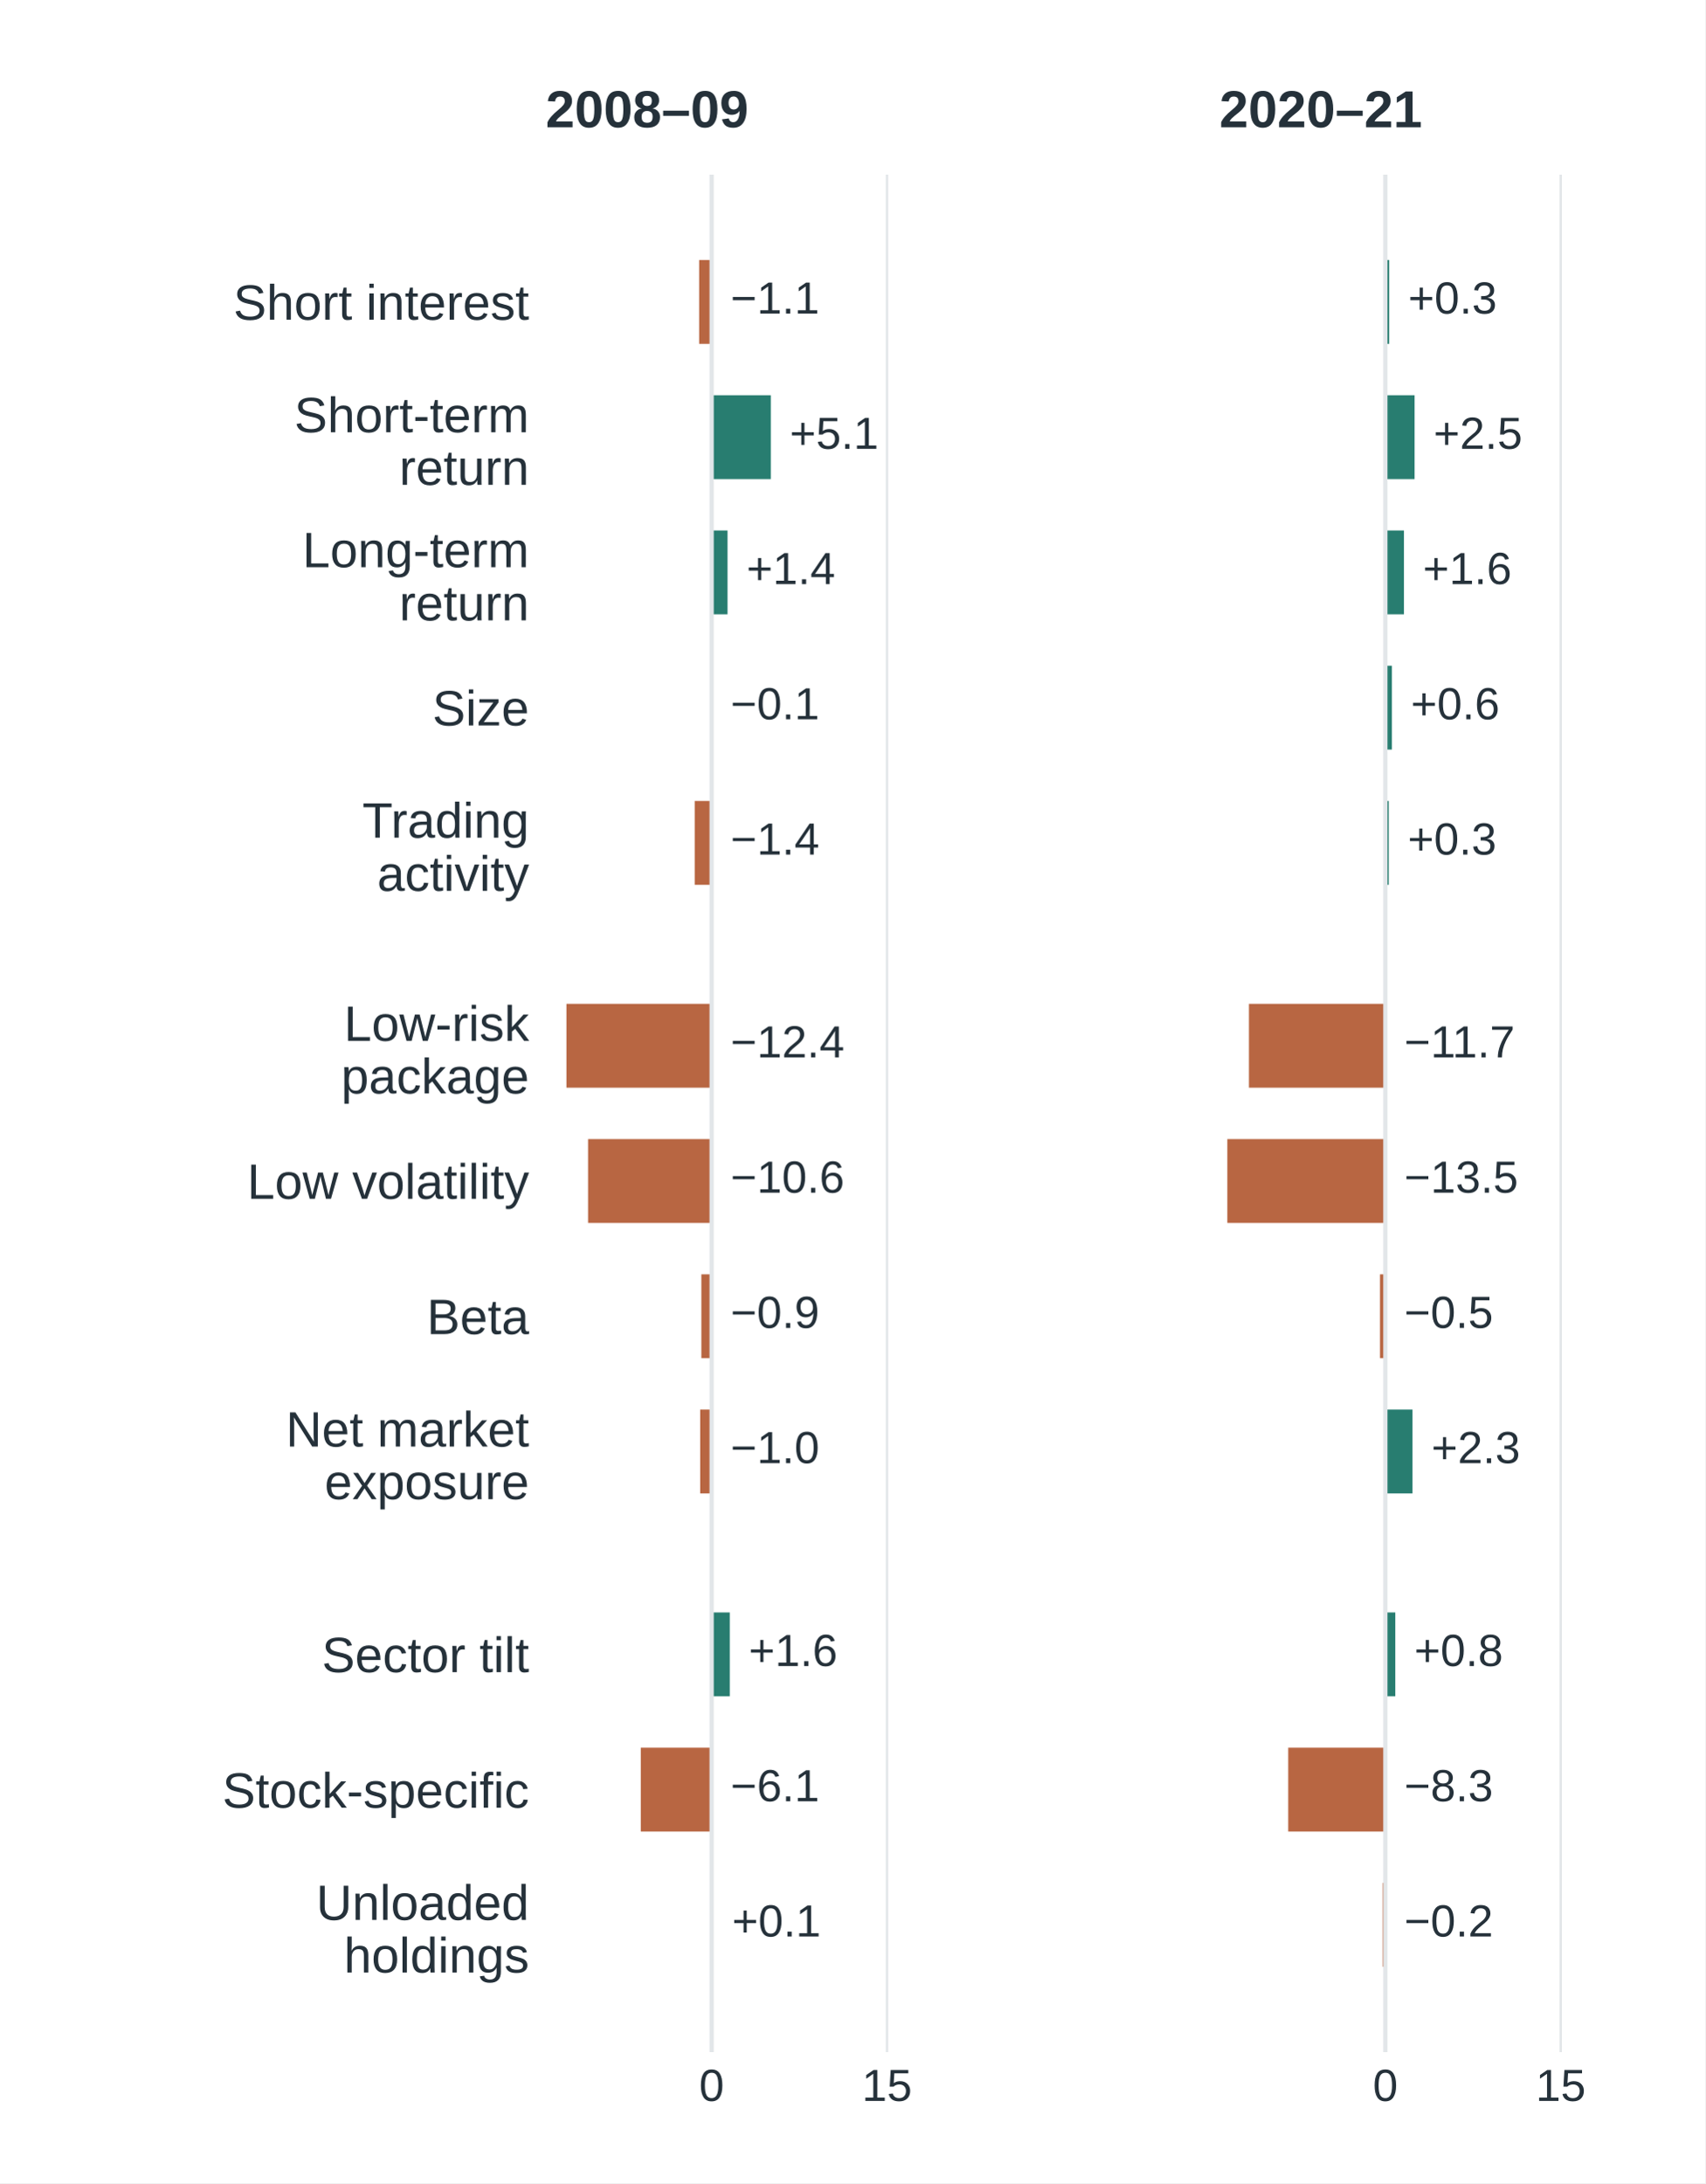
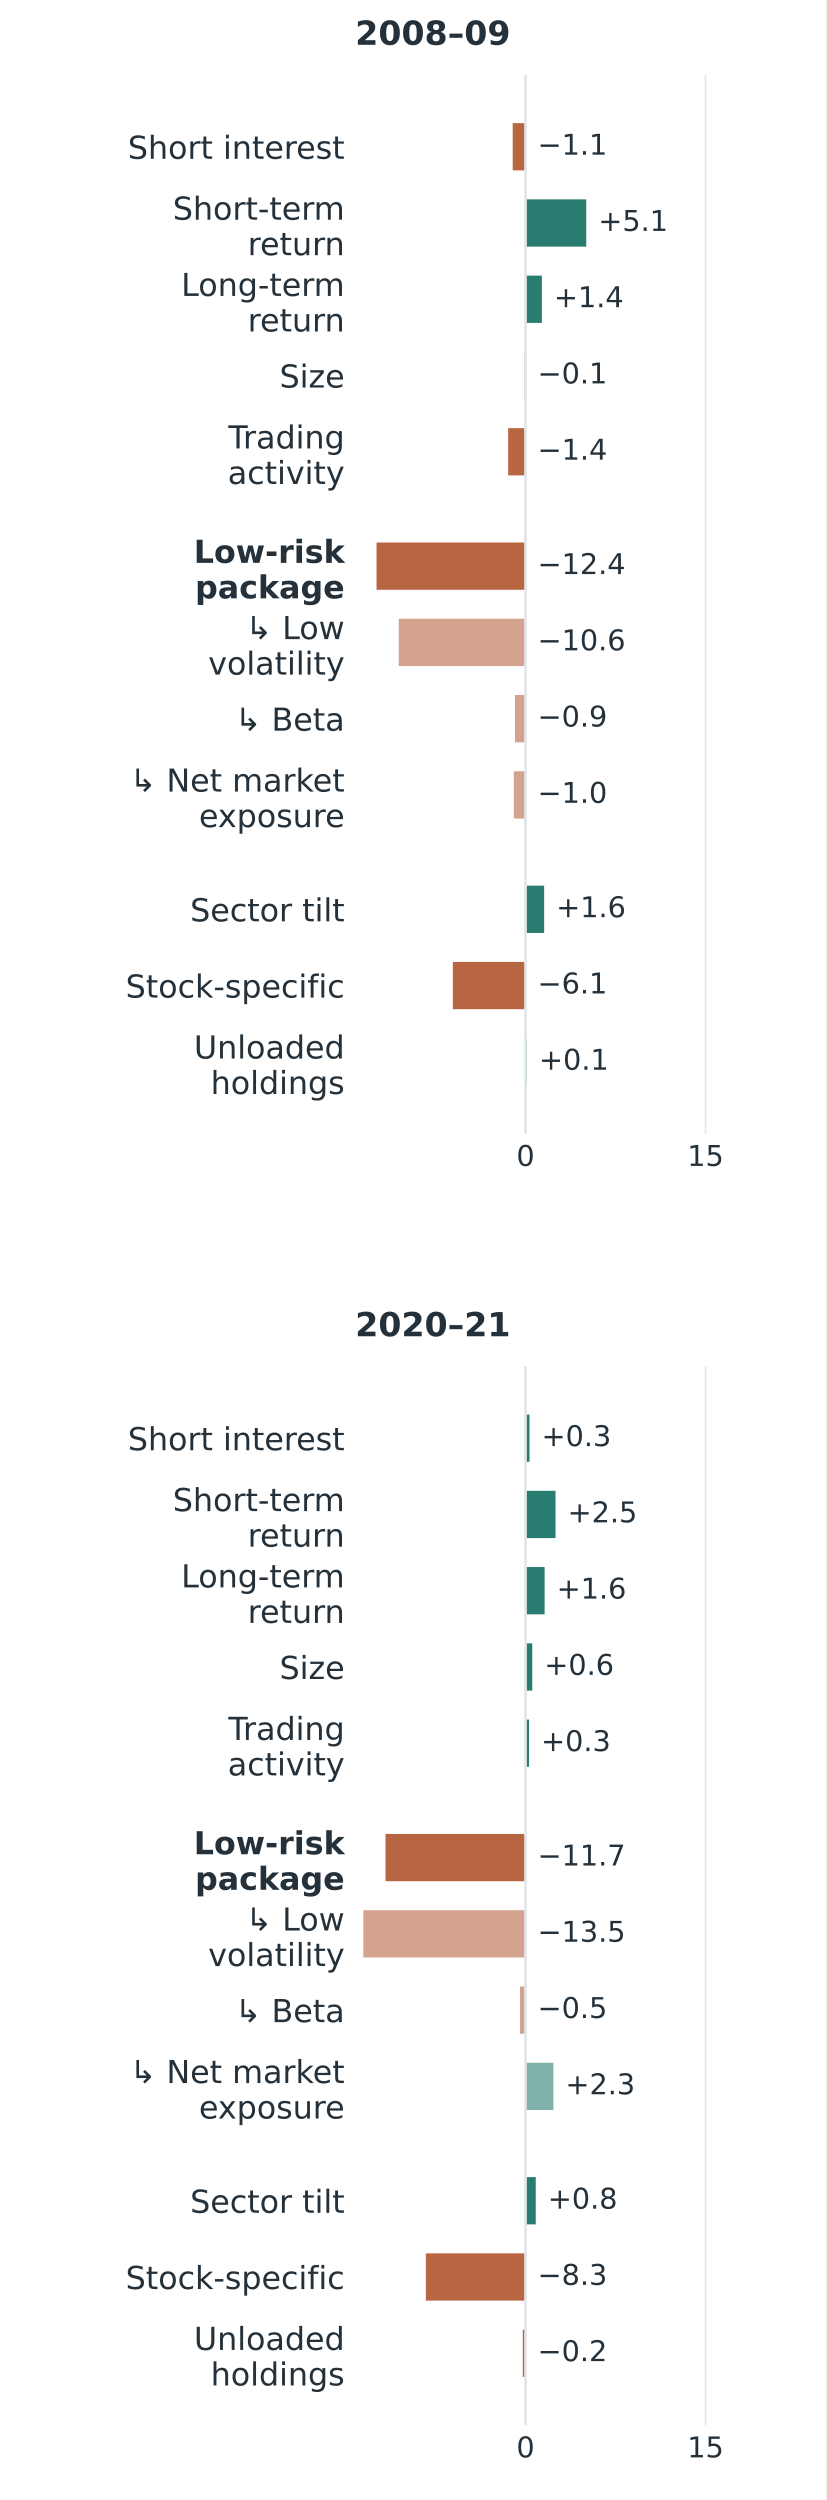
- <svg xmlns="http://www.w3.org/2000/svg" width="360pt" height="460.8pt" viewBox="0 0 360 460.8" version="1.1">
+ <svg xmlns="http://www.w3.org/2000/svg" width="273.6pt" height="828pt" viewBox="0 0 273.6 828" version="1.1">
  <defs>
    <style type="text/css">*{stroke-linejoin: round; stroke-linecap: butt}</style>
  </defs>
  <g id="figure_1">
    <g id="patch_1">
-       <path d="M 0 460.8 L 360 460.8 L 360 0 L 0 0 z " style="fill: #ffffff" />
+       <path d="M 0 828 L 273.6 828 L 273.6 0 L 0 0 z " style="fill: #ffffff" />
    </g>
    <g id="axes_1">
      <g id="patch_2">
-         <path d="M 115.2 433.152 L 206.965 433.152 L 206.965 36.864 L 115.2 36.864 z " style="fill: #ffffff" />
+         <path d="M 117.648 375.435 L 265.392 375.435 L 265.392 24.84 L 117.648 24.84 z " style="fill: #ffffff" />
      </g>
      <g id="matplotlib.axis_1">
        <g id="xtick_1">
          <g id="line2d_1">
-             <path d="M 150.237 433.152 L 150.237 36.864 " clip-path="url(#p459f32c716)" style="fill: none; stroke: #e2e6e9; stroke-width: 0.5; stroke-linecap: square" />
+             <path d="M 174.059 375.435 L 174.059 24.84 " clip-path="url(#p4dd4867242)" style="fill: none; stroke: #e2e6e9; stroke-width: 0.5; stroke-linecap: square" />
          </g>
          <g id="line2d_2" />
          <g id="text_1">
-             <text style="font-size: 9.5px; font-family: 'Arial', 'DejaVu Sans', sans-serif; text-anchor: middle; fill: #25313a" x="150.237" y="443.452" transform="rotate(-0 150.2374 443.4519)">0</text>
+             <text style="font-size: 9.5px; font-family: 'DejaVu Sans', 'Arial', sans-serif; text-anchor: middle; fill: #25313a" x="174.059" y="386.153" transform="rotate(-0 174.0593 386.1531)">0</text>
          </g>
        </g>
        <g id="xtick_2">
          <g id="line2d_3">
-             <path d="M 187.259 433.152 L 187.259 36.864 " clip-path="url(#p459f32c716)" style="fill: none; stroke: #e2e6e9; stroke-width: 0.5; stroke-linecap: square" />
+             <path d="M 233.666 375.435 L 233.666 24.84 " clip-path="url(#p4dd4867242)" style="fill: none; stroke: #e2e6e9; stroke-width: 0.5; stroke-linecap: square" />
          </g>
          <g id="line2d_4" />
          <g id="text_2">
-             <text style="font-size: 9.5px; font-family: 'Arial', 'DejaVu Sans', sans-serif; text-anchor: middle; fill: #25313a" x="187.259" y="443.452" transform="rotate(-0 187.2592 443.4519)">15</text>
+             <text style="font-size: 9.5px; font-family: 'DejaVu Sans', 'Arial', sans-serif; text-anchor: middle; fill: #25313a" x="233.666" y="386.153" transform="rotate(-0 233.6656 386.1531)">15</text>
          </g>
        </g>
      </g>
      <g id="matplotlib.axis_2">
        <g id="ytick_1">
          <g id="line2d_5" />
          <g id="text_3">
-             <text style="font-size: 10.5px; font-family: 'Arial', 'DejaVu Sans', sans-serif; text-anchor: end; fill: #25313a" x="111.7" y="67.484" transform="rotate(-0 111.7 67.48448)">Short interest</text>
+             <text style="font-size: 10.5px; font-family: 'DejaVu Sans', 'Arial', sans-serif; text-anchor: end; fill: #25313a" x="114.148" y="52.594" transform="rotate(-0 114.148 52.59445)">Short interest</text>
          </g>
        </g>
        <g id="ytick_2">
          <g id="line2d_6" />
          <g id="text_4">
-             <text style="font-size: 10.5px; font-family: 'Arial', 'DejaVu Sans', sans-serif; fill: #25313a" transform="translate(62.11047 91.23009)">Short-term</text>
-             <text style="font-size: 10.5px; font-family: 'Arial', 'DejaVu Sans', sans-serif; fill: #25313a" transform="translate(84.27367 102.3358)">return</text>
+             <text style="font-size: 10.5px; font-family: 'DejaVu Sans', 'Arial', sans-serif; fill: #25313a" transform="translate(57.24456 72.76877)">Short-term</text>
+             <text style="font-size: 10.5px; font-family: 'DejaVu Sans', 'Arial', sans-serif; fill: #25313a" transform="translate(82.04917 84.52648)">return</text>
          </g>
        </g>
        <g id="ytick_3">
          <g id="line2d_7" />
          <g id="text_5">
-             <text style="font-size: 10.5px; font-family: 'Arial', 'DejaVu Sans', sans-serif; fill: #25313a" transform="translate(63.84953 119.7155)">Long-term</text>
-             <text style="font-size: 10.5px; font-family: 'Arial', 'DejaVu Sans', sans-serif; fill: #25313a" transform="translate(84.27367 130.9442)">return</text>
+             <text style="font-size: 10.5px; font-family: 'DejaVu Sans', 'Arial', sans-serif; fill: #25313a" transform="translate(60.01066 98.02411)">Long-term</text>
+             <text style="font-size: 10.5px; font-family: 'DejaVu Sans', 'Arial', sans-serif; fill: #25313a" transform="translate(82.04917 109.7818)">return</text>
          </g>
        </g>
        <g id="ytick_4">
          <g id="line2d_8" />
          <g id="text_6">
-             <text style="font-size: 10.5px; font-family: 'Arial', 'DejaVu Sans', sans-serif; text-anchor: end; fill: #25313a" x="111.7" y="153.125" transform="rotate(-0 111.7 153.1252)">Size</text>
+             <text style="font-size: 10.5px; font-family: 'DejaVu Sans', 'Arial', sans-serif; text-anchor: end; fill: #25313a" x="114.148" y="128.36" transform="rotate(-0 114.148 128.3605)">Size</text>
          </g>
        </g>
        <g id="ytick_5">
          <g id="line2d_9" />
          <g id="text_7">
-             <text style="font-size: 10.5px; font-family: 'Arial', 'DejaVu Sans', sans-serif; fill: #25313a" transform="translate(76.49547 176.8092)">Trading</text>
-             <text style="font-size: 10.5px; font-family: 'Arial', 'DejaVu Sans', sans-serif; fill: #25313a" transform="translate(79.61102 188.038)">activity</text>
+             <text style="font-size: 10.5px; font-family: 'DejaVu Sans', 'Arial', sans-serif; fill: #25313a" transform="translate(75.62941 148.5348)">Trading</text>
+             <text style="font-size: 10.5px; font-family: 'DejaVu Sans', 'Arial', sans-serif; fill: #25313a" transform="translate(75.44402 160.2925)">activity</text>
          </g>
        </g>
        <g id="ytick_6">
          <g id="line2d_10" />
          <g id="text_8">
-             <text style="font-size: 10.5px; font-family: 'Arial', 'DejaVu Sans', sans-serif; fill: #25313a" transform="translate(72.61375 219.6911)">Low-risk</text>
-             <text style="font-size: 10.5px; font-family: 'Arial', 'DejaVu Sans', sans-serif; fill: #25313a" transform="translate(72.00508 230.7968)">package</text>
+             <text style="font-weight: 700; font-size: 10.5px; font-family: 'DejaVu Sans', 'Arial', sans-serif; fill: #25313a" transform="translate(64.1762 186.4178)">Low-risk</text>
+             <text style="font-weight: 700; font-size: 10.5px; font-family: 'DejaVu Sans', 'Arial', sans-serif; fill: #25313a" transform="translate(64.61589 198.1755)">package</text>
          </g>
        </g>
        <g id="ytick_7">
          <g id="line2d_11" />
          <g id="text_9">
-             <text style="font-size: 10.5px; font-family: 'Arial', 'DejaVu Sans', sans-serif; text-anchor: end; fill: #25313a" x="111.7" y="253.039" transform="rotate(-0 111.7 253.0393)">Low volatility</text>
+             <text style="font-size: 10.5px; font-family: 'DejaVu Sans', 'Arial', sans-serif; fill: #25313a" transform="translate(81.33386 211.6731)">↳ Low</text>
+             <text style="font-size: 10.5px; font-family: 'DejaVu Sans', 'Arial', sans-serif; fill: #25313a" transform="translate(68.95862 223.4308)">volatility</text>
          </g>
        </g>
        <g id="ytick_8">
          <g id="line2d_12" />
          <g id="text_10">
-             <text style="font-size: 10.5px; font-family: 'Arial', 'DejaVu Sans', sans-serif; text-anchor: end; fill: #25313a" x="111.7" y="281.586" transform="rotate(-0 111.7 281.5862)">Beta</text>
+             <text style="font-size: 10.5px; font-family: 'DejaVu Sans', 'Arial', sans-serif; text-anchor: end; fill: #25313a" x="114.148" y="242.009" transform="rotate(-0 114.148 242.0095)">↳ Beta</text>
          </g>
        </g>
        <g id="ytick_9">
          <g id="line2d_13" />
          <g id="text_11">
-             <text style="font-size: 10.5px; font-family: 'Arial', 'DejaVu Sans', sans-serif; fill: #25313a" transform="translate(60.35664 305.3318)">Net market</text>
-             <text style="font-size: 10.5px; font-family: 'Arial', 'DejaVu Sans', sans-serif; fill: #25313a" transform="translate(68.50891 316.4375)">exposure</text>
+             <text style="font-size: 10.5px; font-family: 'DejaVu Sans', 'Arial', sans-serif; fill: #25313a" transform="translate(42.98753 262.1838)">↳ Net market</text>
+             <text style="font-size: 10.5px; font-family: 'DejaVu Sans', 'Arial', sans-serif; fill: #25313a" transform="translate(65.9005 273.9415)">exposure</text>
          </g>
        </g>
        <g id="ytick_10">
          <g id="line2d_14" />
          <g id="text_12">
-             <text style="font-size: 10.5px; font-family: 'Arial', 'DejaVu Sans', sans-serif; text-anchor: end; fill: #25313a" x="111.7" y="352.953" transform="rotate(-0 111.7 352.9534)">Sector tilt</text>
+             <text style="font-size: 10.5px; font-family: 'DejaVu Sans', 'Arial', sans-serif; text-anchor: end; fill: #25313a" x="114.148" y="305.148" transform="rotate(-0 114.148 305.1478)">Sector tilt</text>
          </g>
        </g>
        <g id="ytick_11">
          <g id="line2d_15" />
          <g id="text_13">
-             <text style="font-size: 10.5px; font-family: 'Arial', 'DejaVu Sans', sans-serif; text-anchor: end; fill: #25313a" x="111.7" y="381.564" transform="rotate(-0 111.7 381.5643)">Stock-specific</text>
+             <text style="font-size: 10.5px; font-family: 'DejaVu Sans', 'Arial', sans-serif; text-anchor: end; fill: #25313a" x="114.148" y="330.403" transform="rotate(-0 114.148 330.4032)">Stock-specific</text>
          </g>
        </g>
        <g id="ytick_12">
          <g id="line2d_16" />
          <g id="text_14">
-             <text style="font-size: 10.5px; font-family: 'Arial', 'DejaVu Sans', sans-serif; fill: #25313a" transform="translate(66.75016 405.2459)">Unloaded</text>
-             <text style="font-size: 10.5px; font-family: 'Arial', 'DejaVu Sans', sans-serif; fill: #25313a" transform="translate(72.58914 416.3517)">holdings</text>
+             <text style="font-size: 10.5px; font-family: 'DejaVu Sans', 'Arial', sans-serif; fill: #25313a" transform="translate(64.24019 350.5775)">Unloaded</text>
+             <text style="font-size: 10.5px; font-family: 'DejaVu Sans', 'Arial', sans-serif; fill: #25313a" transform="translate(69.77894 362.3352)">holdings</text>
          </g>
        </g>
      </g>
      <g id="patch_3">
-         <path d="M 150.237 54.877 L 147.597 54.877 L 147.597 72.576 L 150.237 72.576 z " clip-path="url(#p459f32c716)" style="fill: #b86642" />
+         <path d="M 174.059 40.776 L 169.807 40.776 L 169.807 56.434 L 174.059 56.434 z " clip-path="url(#p4dd4867242)" style="fill: #b86642" />
      </g>
      <g id="patch_4">
-         <path d="M 150.237 83.424 L 162.726 83.424 L 162.726 101.123 L 150.237 101.123 z " clip-path="url(#p459f32c716)" style="fill: #287d70" />
+         <path d="M 174.059 66.031 L 194.167 66.031 L 194.167 81.69 L 174.059 81.69 z " clip-path="url(#p4dd4867242)" style="fill: #287d70" />
      </g>
      <g id="patch_5">
-         <path d="M 150.237 111.971 L 153.594 111.971 L 153.594 129.67 L 150.237 129.67 z " clip-path="url(#p459f32c716)" style="fill: #287d70" />
+         <path d="M 174.059 91.287 L 179.464 91.287 L 179.464 106.945 L 174.059 106.945 z " clip-path="url(#p4dd4867242)" style="fill: #287d70" />
      </g>
      <g id="patch_6">
-         <path d="M 150.237 140.518 L 149.991 140.518 L 149.991 158.217 L 150.237 158.217 z " clip-path="url(#p459f32c716)" style="fill: #b86642" />
+         <path d="M 174.059 116.542 L 173.662 116.542 L 173.662 132.2 L 174.059 132.2 z " clip-path="url(#p4dd4867242)" style="fill: #b86642" />
      </g>
      <g id="patch_7">
-         <path d="M 150.237 169.065 L 146.659 169.065 L 146.659 186.764 L 150.237 186.764 z " clip-path="url(#p459f32c716)" style="fill: #b86642" />
+         <path d="M 174.059 141.797 L 168.297 141.797 L 168.297 157.456 L 174.059 157.456 z " clip-path="url(#p4dd4867242)" style="fill: #b86642" />
      </g>
      <g id="patch_8">
-         <path d="M 150.237 211.885 L 119.583 211.885 L 119.583 229.584 L 150.237 229.584 z " clip-path="url(#p459f32c716)" style="fill: #b86642" />
+         <path d="M 174.059 179.68 L 124.705 179.68 L 124.705 195.339 L 174.059 195.339 z " clip-path="url(#p4dd4867242)" style="fill: #b86642" />
      </g>
      <g id="patch_9">
-         <path d="M 150.237 240.432 L 124.149 240.432 L 124.149 258.131 L 150.237 258.131 z " clip-path="url(#p459f32c716)" style="fill: #b86642" />
+         <path d="M 174.059 204.936 L 132.057 204.936 L 132.057 220.594 L 174.059 220.594 z " clip-path="url(#p4dd4867242)" style="fill: #b86642; opacity: 0.6" />
      </g>
      <g id="patch_10">
-         <path d="M 150.237 268.979 L 148.065 268.979 L 148.065 286.678 L 150.237 286.678 z " clip-path="url(#p459f32c716)" style="fill: #b86642" />
+         <path d="M 174.059 230.191 L 170.562 230.191 L 170.562 245.849 L 174.059 245.849 z " clip-path="url(#p4dd4867242)" style="fill: #b86642; opacity: 0.6" />
      </g>
      <g id="patch_11">
-         <path d="M 150.237 297.526 L 147.819 297.526 L 147.819 315.225 L 150.237 315.225 z " clip-path="url(#p459f32c716)" style="fill: #b86642" />
+         <path d="M 174.059 255.446 L 170.165 255.446 L 170.165 271.105 L 174.059 271.105 z " clip-path="url(#p4dd4867242)" style="fill: #b86642; opacity: 0.6" />
      </g>
      <g id="patch_12">
-         <path d="M 150.237 340.346 L 154.063 340.346 L 154.063 358.045 L 150.237 358.045 z " clip-path="url(#p459f32c716)" style="fill: #287d70" />
+         <path d="M 174.059 293.329 L 180.219 293.329 L 180.219 308.988 L 174.059 308.988 z " clip-path="url(#p4dd4867242)" style="fill: #287d70" />
      </g>
      <g id="patch_13">
-         <path d="M 150.237 368.893 L 135.281 368.893 L 135.281 386.592 L 150.237 386.592 z " clip-path="url(#p459f32c716)" style="fill: #b86642" />
+         <path d="M 174.059 318.585 L 149.978 318.585 L 149.978 334.243 L 174.059 334.243 z " clip-path="url(#p4dd4867242)" style="fill: #b86642" />
      </g>
      <g id="patch_14">
-         <path d="M 150.237 397.44 L 150.534 397.44 L 150.534 415.139 L 150.237 415.139 z " clip-path="url(#p459f32c716)" style="fill: #287d70" />
+         <path d="M 174.059 343.84 L 174.536 343.84 L 174.536 359.498 L 174.059 359.498 z " clip-path="url(#p4dd4867242)" style="fill: #287d70" />
      </g>
      <g id="line2d_17">
-         <path d="M 150.237 433.152 L 150.237 36.864 " clip-path="url(#p459f32c716)" style="fill: none; stroke: #e2e6e9; stroke-width: 0.9; stroke-linecap: square" />
+         <path d="M 174.059 375.435 L 174.059 24.84 " clip-path="url(#p4dd4867242)" style="fill: none; stroke: #e2e6e9; stroke-width: 0.9; stroke-linecap: square" />
      </g>
      <g id="text_15">
-         <text style="font-size: 9.5px; font-family: 'Arial', 'DejaVu Sans', sans-serif; text-anchor: start; fill: #25313a" x="154.237" y="66.183" transform="rotate(-0 154.2374 66.18253)">−1.1</text>
+         <text style="font-size: 9.5px; font-family: 'DejaVu Sans', 'Arial', sans-serif; text-anchor: start; fill: #25313a" x="178.059" y="51.227" transform="rotate(-0 178.0593 51.22668)">−1.1</text>
      </g>
      <g id="text_16">
-         <text style="font-size: 9.5px; font-family: 'Arial', 'DejaVu Sans', sans-serif; text-anchor: start; fill: #25313a" x="166.726" y="94.729" transform="rotate(-0 166.7261 94.72942)">+5.1</text>
+         <text style="font-size: 9.5px; font-family: 'DejaVu Sans', 'Arial', sans-serif; text-anchor: start; fill: #25313a" x="198.167" y="76.482" transform="rotate(-0 198.1665 76.48202)">+5.1</text>
      </g>
      <g id="text_17">
-         <text style="font-size: 9.5px; font-family: 'Arial', 'DejaVu Sans', sans-serif; text-anchor: start; fill: #25313a" x="157.594" y="123.276" transform="rotate(-0 157.5941 123.2763)">+1.4</text>
+         <text style="font-size: 9.5px; font-family: 'DejaVu Sans', 'Arial', sans-serif; text-anchor: start; fill: #25313a" x="183.464" y="101.737" transform="rotate(-0 183.4636 101.7374)">+1.4</text>
      </g>
      <g id="text_18">
-         <text style="font-size: 9.5px; font-family: 'Arial', 'DejaVu Sans', sans-serif; text-anchor: start; fill: #25313a" x="154.237" y="151.823" transform="rotate(-0 154.2374 151.8232)">−0.1</text>
+         <text style="font-size: 9.5px; font-family: 'DejaVu Sans', 'Arial', sans-serif; text-anchor: start; fill: #25313a" x="178.059" y="126.993" transform="rotate(-0 178.0593 126.9927)">−0.1</text>
      </g>
      <g id="text_19">
-         <text style="font-size: 9.5px; font-family: 'Arial', 'DejaVu Sans', sans-serif; text-anchor: start; fill: #25313a" x="154.237" y="180.37" transform="rotate(-0 154.2374 180.3701)">−1.4</text>
+         <text style="font-size: 9.5px; font-family: 'DejaVu Sans', 'Arial', sans-serif; text-anchor: start; fill: #25313a" x="178.059" y="152.248" transform="rotate(-0 178.0593 152.248)">−1.4</text>
      </g>
      <g id="text_20">
-         <text style="font-size: 9.5px; font-family: 'Arial', 'DejaVu Sans', sans-serif; text-anchor: start; fill: #25313a" x="154.237" y="223.19" transform="rotate(-0 154.2374 223.1905)">−12.4</text>
+         <text style="font-size: 9.5px; font-family: 'DejaVu Sans', 'Arial', sans-serif; text-anchor: start; fill: #25313a" x="178.059" y="190.131" transform="rotate(-0 178.0593 190.131)">−12.4</text>
      </g>
      <g id="text_21">
-         <text style="font-size: 9.5px; font-family: 'Arial', 'DejaVu Sans', sans-serif; text-anchor: start; fill: #25313a" x="154.237" y="251.737" transform="rotate(-0 154.2374 251.7373)">−10.6</text>
+         <text style="font-size: 9.5px; font-family: 'DejaVu Sans', 'Arial', sans-serif; text-anchor: start; fill: #25313a" x="178.059" y="215.386" transform="rotate(-0 178.0593 215.3864)">−10.6</text>
      </g>
      <g id="text_22">
-         <text style="font-size: 9.5px; font-family: 'Arial', 'DejaVu Sans', sans-serif; text-anchor: start; fill: #25313a" x="154.237" y="280.284" transform="rotate(-0 154.2374 280.2842)">−0.9</text>
+         <text style="font-size: 9.5px; font-family: 'DejaVu Sans', 'Arial', sans-serif; text-anchor: start; fill: #25313a" x="178.059" y="240.642" transform="rotate(-0 178.0593 240.6417)">−0.9</text>
      </g>
      <g id="text_23">
-         <text style="font-size: 9.5px; font-family: 'Arial', 'DejaVu Sans', sans-serif; text-anchor: start; fill: #25313a" x="154.237" y="308.831" transform="rotate(-0 154.2374 308.8311)">−1.0</text>
+         <text style="font-size: 9.5px; font-family: 'DejaVu Sans', 'Arial', sans-serif; text-anchor: start; fill: #25313a" x="178.059" y="265.897" transform="rotate(-0 178.0593 265.897)">−1.0</text>
      </g>
      <g id="text_24">
-         <text style="font-size: 9.5px; font-family: 'Arial', 'DejaVu Sans', sans-serif; text-anchor: start; fill: #25313a" x="158.063" y="351.651" transform="rotate(-0 158.063 351.6515)">+1.6</text>
+         <text style="font-size: 9.5px; font-family: 'DejaVu Sans', 'Arial', sans-serif; text-anchor: start; fill: #25313a" x="184.219" y="303.78" transform="rotate(-0 184.2187 303.7801)">+1.6</text>
      </g>
      <g id="text_25">
-         <text style="font-size: 9.5px; font-family: 'Arial', 'DejaVu Sans', sans-serif; text-anchor: start; fill: #25313a" x="154.237" y="380.198" transform="rotate(-0 154.2374 380.1984)">−6.1</text>
+         <text style="font-size: 9.5px; font-family: 'DejaVu Sans', 'Arial', sans-serif; text-anchor: start; fill: #25313a" x="178.059" y="329.035" transform="rotate(-0 178.0593 329.0354)">−6.1</text>
      </g>
      <g id="text_26">
-         <text style="font-size: 9.5px; font-family: 'Arial', 'DejaVu Sans', sans-serif; text-anchor: start; fill: #25313a" x="154.534" y="408.745" transform="rotate(-0 154.5336 408.7453)">+0.1</text>
+         <text style="font-size: 9.5px; font-family: 'DejaVu Sans', 'Arial', sans-serif; text-anchor: start; fill: #25313a" x="178.536" y="354.291" transform="rotate(-0 178.5362 354.2907)">+0.1</text>
      </g>
      <g id="text_27">
-         <text style="font-weight: 600; font-size: 11px; font-family: 'Arial', 'DejaVu Sans', sans-serif; text-anchor: start; fill: #25313a" x="115.2" y="26.864" transform="rotate(-0 115.2 26.864)">2008–09</text>
+         <text style="font-weight: 600; font-size: 11px; font-family: 'DejaVu Sans', 'Arial', sans-serif; text-anchor: start; fill: #25313a" x="117.648" y="14.84" transform="rotate(-0 117.648 14.84)">2008–09</text>
      </g>
    </g>
    <g id="axes_2">
      <g id="patch_15">
-         <path d="M 257.435 433.152 L 349.2 433.152 L 349.2 36.864 L 257.435 36.864 z " style="fill: #ffffff" />
+         <path d="M 117.648 803.16 L 265.392 803.16 L 265.392 452.565 L 117.648 452.565 z " style="fill: #ffffff" />
      </g>
      <g id="matplotlib.axis_3">
        <g id="xtick_3">
          <g id="line2d_18">
-             <path d="M 292.473 433.152 L 292.473 36.864 " clip-path="url(#p2e0dddd1ca)" style="fill: none; stroke: #e2e6e9; stroke-width: 0.5; stroke-linecap: square" />
+             <path d="M 174.059 803.16 L 174.059 452.565 " clip-path="url(#pe2ee496dc0)" style="fill: none; stroke: #e2e6e9; stroke-width: 0.5; stroke-linecap: square" />
          </g>
          <g id="line2d_19" />
          <g id="text_28">
-             <text style="font-size: 9.5px; font-family: 'Arial', 'DejaVu Sans', sans-serif; text-anchor: middle; fill: #25313a" x="292.473" y="443.452" transform="rotate(-0 292.4727 443.4519)">0</text>
+             <text style="font-size: 9.5px; font-family: 'DejaVu Sans', 'Arial', sans-serif; text-anchor: middle; fill: #25313a" x="174.059" y="813.879" transform="rotate(-0 174.0593 813.8785)">0</text>
          </g>
        </g>
        <g id="xtick_4">
          <g id="line2d_20">
-             <path d="M 329.495 433.152 L 329.495 36.864 " clip-path="url(#p2e0dddd1ca)" style="fill: none; stroke: #e2e6e9; stroke-width: 0.5; stroke-linecap: square" />
+             <path d="M 233.666 803.16 L 233.666 452.565 " clip-path="url(#pe2ee496dc0)" style="fill: none; stroke: #e2e6e9; stroke-width: 0.5; stroke-linecap: square" />
          </g>
          <g id="line2d_21" />
          <g id="text_29">
-             <text style="font-size: 9.5px; font-family: 'Arial', 'DejaVu Sans', sans-serif; text-anchor: middle; fill: #25313a" x="329.495" y="443.452" transform="rotate(-0 329.4945 443.4519)">15</text>
+             <text style="font-size: 9.5px; font-family: 'DejaVu Sans', 'Arial', sans-serif; text-anchor: middle; fill: #25313a" x="233.666" y="813.879" transform="rotate(-0 233.6656 813.8785)">15</text>
          </g>
        </g>
      </g>
      <g id="matplotlib.axis_4">
        <g id="ytick_13">
          <g id="line2d_22" />
+           <g id="text_30">
+             <text style="font-size: 10.5px; font-family: 'DejaVu Sans', 'Arial', sans-serif; text-anchor: end; fill: #25313a" x="114.148" y="480.32" transform="rotate(-0 114.148 480.3199)">Short interest</text>
+           </g>
        </g>
        <g id="ytick_14">
          <g id="line2d_23" />
+           <g id="text_31">
+             <text style="font-size: 10.5px; font-family: 'DejaVu Sans', 'Arial', sans-serif; fill: #25313a" transform="translate(57.24456 500.4942)">Short-term</text>
+             <text style="font-size: 10.5px; font-family: 'DejaVu Sans', 'Arial', sans-serif; fill: #25313a" transform="translate(82.04917 512.2519)">return</text>
+           </g>
        </g>
        <g id="ytick_15">
          <g id="line2d_24" />
+           <g id="text_32">
+             <text style="font-size: 10.5px; font-family: 'DejaVu Sans', 'Arial', sans-serif; fill: #25313a" transform="translate(60.01066 525.7495)">Long-term</text>
+             <text style="font-size: 10.5px; font-family: 'DejaVu Sans', 'Arial', sans-serif; fill: #25313a" transform="translate(82.04917 537.5072)">return</text>
+           </g>
        </g>
        <g id="ytick_16">
          <g id="line2d_25" />
+           <g id="text_33">
+             <text style="font-size: 10.5px; font-family: 'DejaVu Sans', 'Arial', sans-serif; text-anchor: end; fill: #25313a" x="114.148" y="556.086" transform="rotate(-0 114.148 556.0859)">Size</text>
+           </g>
        </g>
        <g id="ytick_17">
          <g id="line2d_26" />
+           <g id="text_34">
+             <text style="font-size: 10.5px; font-family: 'DejaVu Sans', 'Arial', sans-serif; fill: #25313a" transform="translate(75.62941 576.2602)">Trading</text>
+             <text style="font-size: 10.5px; font-family: 'DejaVu Sans', 'Arial', sans-serif; fill: #25313a" transform="translate(75.44402 588.0179)">activity</text>
+           </g>
        </g>
        <g id="ytick_18">
          <g id="line2d_27" />
+           <g id="text_35">
+             <text style="font-weight: 700; font-size: 10.5px; font-family: 'DejaVu Sans', 'Arial', sans-serif; fill: #25313a" transform="translate(64.1762 614.1432)">Low-risk</text>
+             <text style="font-weight: 700; font-size: 10.5px; font-family: 'DejaVu Sans', 'Arial', sans-serif; fill: #25313a" transform="translate(64.61589 625.9009)">package</text>
+           </g>
        </g>
        <g id="ytick_19">
          <g id="line2d_28" />
+           <g id="text_36">
+             <text style="font-size: 10.5px; font-family: 'DejaVu Sans', 'Arial', sans-serif; fill: #25313a" transform="translate(81.33386 639.3985)">↳ Low</text>
+             <text style="font-size: 10.5px; font-family: 'DejaVu Sans', 'Arial', sans-serif; fill: #25313a" transform="translate(68.95862 651.1562)">volatility</text>
+           </g>
        </g>
        <g id="ytick_20">
          <g id="line2d_29" />
+           <g id="text_37">
+             <text style="font-size: 10.5px; font-family: 'DejaVu Sans', 'Arial', sans-serif; text-anchor: end; fill: #25313a" x="114.148" y="669.735" transform="rotate(-0 114.148 669.7349)">↳ Beta</text>
+           </g>
        </g>
        <g id="ytick_21">
          <g id="line2d_30" />
+           <g id="text_38">
+             <text style="font-size: 10.5px; font-family: 'DejaVu Sans', 'Arial', sans-serif; fill: #25313a" transform="translate(42.98753 689.9092)">↳ Net market</text>
+             <text style="font-size: 10.5px; font-family: 'DejaVu Sans', 'Arial', sans-serif; fill: #25313a" transform="translate(65.9005 701.6669)">exposure</text>
+           </g>
        </g>
        <g id="ytick_22">
          <g id="line2d_31" />
+           <g id="text_39">
+             <text style="font-size: 10.5px; font-family: 'DejaVu Sans', 'Arial', sans-serif; text-anchor: end; fill: #25313a" x="114.148" y="732.873" transform="rotate(-0 114.148 732.8732)">Sector tilt</text>
+           </g>
        </g>
        <g id="ytick_23">
          <g id="line2d_32" />
+           <g id="text_40">
+             <text style="font-size: 10.5px; font-family: 'DejaVu Sans', 'Arial', sans-serif; text-anchor: end; fill: #25313a" x="114.148" y="758.129" transform="rotate(-0 114.148 758.1286)">Stock-specific</text>
+           </g>
        </g>
        <g id="ytick_24">
          <g id="line2d_33" />
+           <g id="text_41">
+             <text style="font-size: 10.5px; font-family: 'DejaVu Sans', 'Arial', sans-serif; fill: #25313a" transform="translate(64.24019 778.3029)">Unloaded</text>
+             <text style="font-size: 10.5px; font-family: 'DejaVu Sans', 'Arial', sans-serif; fill: #25313a" transform="translate(69.77894 790.0606)">holdings</text>
+           </g>
        </g>
      </g>
      <g id="patch_16">
-         <path d="M 292.473 54.877 L 293.287 54.877 L 293.287 72.576 L 292.473 72.576 z " clip-path="url(#p2e0dddd1ca)" style="fill: #287d70" />
+         <path d="M 174.059 468.502 L 175.371 468.502 L 175.371 484.16 L 174.059 484.16 z " clip-path="url(#pe2ee496dc0)" style="fill: #287d70" />
      </g>
      <g id="patch_17">
-         <path d="M 292.473 83.424 L 298.643 83.424 L 298.643 101.123 L 292.473 101.123 z " clip-path="url(#p2e0dddd1ca)" style="fill: #287d70" />
+         <path d="M 174.059 493.757 L 183.994 493.757 L 183.994 509.415 L 174.059 509.415 z " clip-path="url(#pe2ee496dc0)" style="fill: #287d70" />
      </g>
      <g id="patch_18">
-         <path d="M 292.473 111.971 L 296.397 111.971 L 296.397 129.67 L 292.473 129.67 z " clip-path="url(#p2e0dddd1ca)" style="fill: #287d70" />
+         <path d="M 174.059 519.012 L 180.378 519.012 L 180.378 534.671 L 174.059 534.671 z " clip-path="url(#pe2ee496dc0)" style="fill: #287d70" />
      </g>
      <g id="patch_19">
-         <path d="M 292.473 140.518 L 293.855 140.518 L 293.855 158.217 L 292.473 158.217 z " clip-path="url(#p2e0dddd1ca)" style="fill: #287d70" />
+         <path d="M 174.059 544.268 L 176.285 544.268 L 176.285 559.926 L 174.059 559.926 z " clip-path="url(#pe2ee496dc0)" style="fill: #287d70" />
      </g>
      <g id="patch_20">
-         <path d="M 292.473 169.065 L 293.188 169.065 L 293.188 186.764 L 292.473 186.764 z " clip-path="url(#p2e0dddd1ca)" style="fill: #287d70" />
+         <path d="M 174.059 569.523 L 175.212 569.523 L 175.212 585.181 L 174.059 585.181 z " clip-path="url(#pe2ee496dc0)" style="fill: #287d70" />
      </g>
      <g id="patch_21">
-         <path d="M 292.473 211.885 L 263.67 211.885 L 263.67 229.584 L 292.473 229.584 z " clip-path="url(#p2e0dddd1ca)" style="fill: #b86642" />
+         <path d="M 174.059 607.406 L 127.686 607.406 L 127.686 623.064 L 174.059 623.064 z " clip-path="url(#pe2ee496dc0)" style="fill: #b86642" />
      </g>
      <g id="patch_22">
-         <path d="M 292.473 240.432 L 259.104 240.432 L 259.104 258.131 L 292.473 258.131 z " clip-path="url(#p2e0dddd1ca)" style="fill: #b86642" />
+         <path d="M 174.059 632.661 L 120.334 632.661 L 120.334 648.32 L 174.059 648.32 z " clip-path="url(#pe2ee496dc0)" style="fill: #b86642; opacity: 0.6" />
      </g>
      <g id="patch_23">
-         <path d="M 292.473 268.979 L 291.337 268.979 L 291.337 286.678 L 292.473 286.678 z " clip-path="url(#p2e0dddd1ca)" style="fill: #b86642" />
+         <path d="M 174.059 657.917 L 172.231 657.917 L 172.231 673.575 L 174.059 673.575 z " clip-path="url(#pe2ee496dc0)" style="fill: #b86642; opacity: 0.6" />
      </g>
      <g id="patch_24">
-         <path d="M 292.473 297.526 L 298.199 297.526 L 298.199 315.225 L 292.473 315.225 z " clip-path="url(#p2e0dddd1ca)" style="fill: #287d70" />
+         <path d="M 174.059 683.172 L 183.278 683.172 L 183.278 698.83 L 174.059 698.83 z " clip-path="url(#pe2ee496dc0)" style="fill: #287d70; opacity: 0.6" />
      </g>
      <g id="patch_25">
-         <path d="M 292.473 340.346 L 294.571 340.346 L 294.571 358.045 L 292.473 358.045 z " clip-path="url(#p2e0dddd1ca)" style="fill: #287d70" />
+         <path d="M 174.059 721.055 L 177.437 721.055 L 177.437 736.713 L 174.059 736.713 z " clip-path="url(#pe2ee496dc0)" style="fill: #287d70" />
      </g>
      <g id="patch_26">
-         <path d="M 292.473 368.893 L 271.963 368.893 L 271.963 386.592 L 292.473 386.592 z " clip-path="url(#p2e0dddd1ca)" style="fill: #b86642" />
+         <path d="M 174.059 746.31 L 141.037 746.31 L 141.037 761.969 L 174.059 761.969 z " clip-path="url(#pe2ee496dc0)" style="fill: #b86642" />
      </g>
      <g id="patch_27">
-         <path d="M 292.473 397.44 L 291.905 397.44 L 291.905 415.139 L 292.473 415.139 z " clip-path="url(#p2e0dddd1ca)" style="fill: #b86642" />
+         <path d="M 174.059 771.566 L 173.145 771.566 L 173.145 787.224 L 174.059 787.224 z " clip-path="url(#pe2ee496dc0)" style="fill: #b86642" />
      </g>
      <g id="line2d_34">
-         <path d="M 292.473 433.152 L 292.473 36.864 " clip-path="url(#p2e0dddd1ca)" style="fill: none; stroke: #e2e6e9; stroke-width: 0.9; stroke-linecap: square" />
-       </g>
-       <g id="text_30">
-         <text style="font-size: 9.5px; font-family: 'Arial', 'DejaVu Sans', sans-serif; text-anchor: start; fill: #25313a" x="297.287" y="66.183" transform="rotate(-0 297.2872 66.18253)">+0.3</text>
-       </g>
-       <g id="text_31">
-         <text style="font-size: 9.5px; font-family: 'Arial', 'DejaVu Sans', sans-serif; text-anchor: start; fill: #25313a" x="302.643" y="94.729" transform="rotate(-0 302.643 94.72942)">+2.5</text>
-       </g>
-       <g id="text_32">
-         <text style="font-size: 9.5px; font-family: 'Arial', 'DejaVu Sans', sans-serif; text-anchor: start; fill: #25313a" x="300.397" y="123.276" transform="rotate(-0 300.397 123.2763)">+1.6</text>
-       </g>
-       <g id="text_33">
-         <text style="font-size: 9.5px; font-family: 'Arial', 'DejaVu Sans', sans-serif; text-anchor: start; fill: #25313a" x="297.855" y="151.823" transform="rotate(-0 297.8549 151.8232)">+0.6</text>
-       </g>
-       <g id="text_34">
-         <text style="font-size: 9.5px; font-family: 'Arial', 'DejaVu Sans', sans-serif; text-anchor: start; fill: #25313a" x="297.188" y="180.37" transform="rotate(-0 297.1885 180.3701)">+0.3</text>
-       </g>
-       <g id="text_35">
-         <text style="font-size: 9.5px; font-family: 'Arial', 'DejaVu Sans', sans-serif; text-anchor: start; fill: #25313a" x="296.473" y="223.19" transform="rotate(-0 296.4727 223.1905)">−11.7</text>
-       </g>
-       <g id="text_36">
-         <text style="font-size: 9.5px; font-family: 'Arial', 'DejaVu Sans', sans-serif; text-anchor: start; fill: #25313a" x="296.473" y="251.737" transform="rotate(-0 296.4727 251.7373)">−13.5</text>
-       </g>
-       <g id="text_37">
-         <text style="font-size: 9.5px; font-family: 'Arial', 'DejaVu Sans', sans-serif; text-anchor: start; fill: #25313a" x="296.473" y="280.284" transform="rotate(-0 296.4727 280.2842)">−0.5</text>
-       </g>
-       <g id="text_38">
-         <text style="font-size: 9.5px; font-family: 'Arial', 'DejaVu Sans', sans-serif; text-anchor: start; fill: #25313a" x="302.199" y="308.831" transform="rotate(-0 302.1988 308.8311)">+2.3</text>
-       </g>
-       <g id="text_39">
-         <text style="font-size: 9.5px; font-family: 'Arial', 'DejaVu Sans', sans-serif; text-anchor: start; fill: #25313a" x="298.571" y="351.651" transform="rotate(-0 298.5706 351.6515)">+0.8</text>
-       </g>
-       <g id="text_40">
-         <text style="font-size: 9.5px; font-family: 'Arial', 'DejaVu Sans', sans-serif; text-anchor: start; fill: #25313a" x="296.473" y="380.198" transform="rotate(-0 296.4727 380.1984)">−8.3</text>
-       </g>
-       <g id="text_41">
-         <text style="font-size: 9.5px; font-family: 'Arial', 'DejaVu Sans', sans-serif; text-anchor: start; fill: #25313a" x="296.473" y="408.745" transform="rotate(-0 296.4727 408.7453)">−0.2</text>
+         <path d="M 174.059 803.16 L 174.059 452.565 " clip-path="url(#pe2ee496dc0)" style="fill: none; stroke: #e2e6e9; stroke-width: 0.9; stroke-linecap: square" />
      </g>
      <g id="text_42">
-         <text style="font-weight: 600; font-size: 11px; font-family: 'Arial', 'DejaVu Sans', sans-serif; text-anchor: start; fill: #25313a" x="257.435" y="26.864" transform="rotate(-0 257.4353 26.864)">2020–21</text>
+         <text style="font-size: 9.5px; font-family: 'DejaVu Sans', 'Arial', sans-serif; text-anchor: start; fill: #25313a" x="179.371" y="478.952" transform="rotate(-0 179.3707 478.9521)">+0.3</text>
+       </g>
+       <g id="text_43">
+         <text style="font-size: 9.5px; font-family: 'DejaVu Sans', 'Arial', sans-serif; text-anchor: start; fill: #25313a" x="187.994" y="504.207" transform="rotate(-0 187.9937 504.2074)">+2.5</text>
+       </g>
+       <g id="text_44">
+         <text style="font-size: 9.5px; font-family: 'DejaVu Sans', 'Arial', sans-serif; text-anchor: start; fill: #25313a" x="184.378" y="529.463" transform="rotate(-0 184.3776 529.4628)">+1.6</text>
+       </g>
+       <g id="text_45">
+         <text style="font-size: 9.5px; font-family: 'DejaVu Sans', 'Arial', sans-serif; text-anchor: start; fill: #25313a" x="180.285" y="554.718" transform="rotate(-0 180.2846 554.7181)">+0.6</text>
+       </g>
+       <g id="text_46">
+         <text style="font-size: 9.5px; font-family: 'DejaVu Sans', 'Arial', sans-serif; text-anchor: start; fill: #25313a" x="179.212" y="579.973" transform="rotate(-0 179.2117 579.9734)">+0.3</text>
+       </g>
+       <g id="text_47">
+         <text style="font-size: 9.5px; font-family: 'DejaVu Sans', 'Arial', sans-serif; text-anchor: start; fill: #25313a" x="178.059" y="617.856" transform="rotate(-0 178.0593 617.8564)">−11.7</text>
+       </g>
+       <g id="text_48">
+         <text style="font-size: 9.5px; font-family: 'DejaVu Sans', 'Arial', sans-serif; text-anchor: start; fill: #25313a" x="178.059" y="643.112" transform="rotate(-0 178.0593 643.1118)">−13.5</text>
+       </g>
+       <g id="text_49">
+         <text style="font-size: 9.5px; font-family: 'DejaVu Sans', 'Arial', sans-serif; text-anchor: start; fill: #25313a" x="178.059" y="668.367" transform="rotate(-0 178.0593 668.3671)">−0.5</text>
+       </g>
+       <g id="text_50">
+         <text style="font-size: 9.5px; font-family: 'DejaVu Sans', 'Arial', sans-serif; text-anchor: start; fill: #25313a" x="187.278" y="693.622" transform="rotate(-0 187.2784 693.6225)">+2.3</text>
+       </g>
+       <g id="text_51">
+         <text style="font-size: 9.5px; font-family: 'DejaVu Sans', 'Arial', sans-serif; text-anchor: start; fill: #25313a" x="181.437" y="731.505" transform="rotate(-0 181.437 731.5055)">+0.8</text>
+       </g>
+       <g id="text_52">
+         <text style="font-size: 9.5px; font-family: 'DejaVu Sans', 'Arial', sans-serif; text-anchor: start; fill: #25313a" x="178.059" y="756.761" transform="rotate(-0 178.0593 756.7608)">−8.3</text>
+       </g>
+       <g id="text_53">
+         <text style="font-size: 9.5px; font-family: 'DejaVu Sans', 'Arial', sans-serif; text-anchor: start; fill: #25313a" x="178.059" y="782.016" transform="rotate(-0 178.0593 782.0161)">−0.2</text>
+       </g>
+       <g id="text_54">
+         <text style="font-weight: 600; font-size: 11px; font-family: 'DejaVu Sans', 'Arial', sans-serif; text-anchor: start; fill: #25313a" x="117.648" y="442.565" transform="rotate(-0 117.648 442.5654)">2020–21</text>
      </g>
    </g>
  </g>
  <defs>
-     <clipPath id="p459f32c716">
-       <rect x="115.2" y="36.864" width="91.765" height="396.288" />
+     <clipPath id="p4dd4867242">
+       <rect x="117.648" y="24.84" width="147.744" height="350.595" />
    </clipPath>
-     <clipPath id="p2e0dddd1ca">
-       <rect x="257.435" y="36.864" width="91.765" height="396.288" />
+     <clipPath id="pe2ee496dc0">
+       <rect x="117.648" y="452.565" width="147.744" height="350.595" />
    </clipPath>
  </defs>
</svg>
